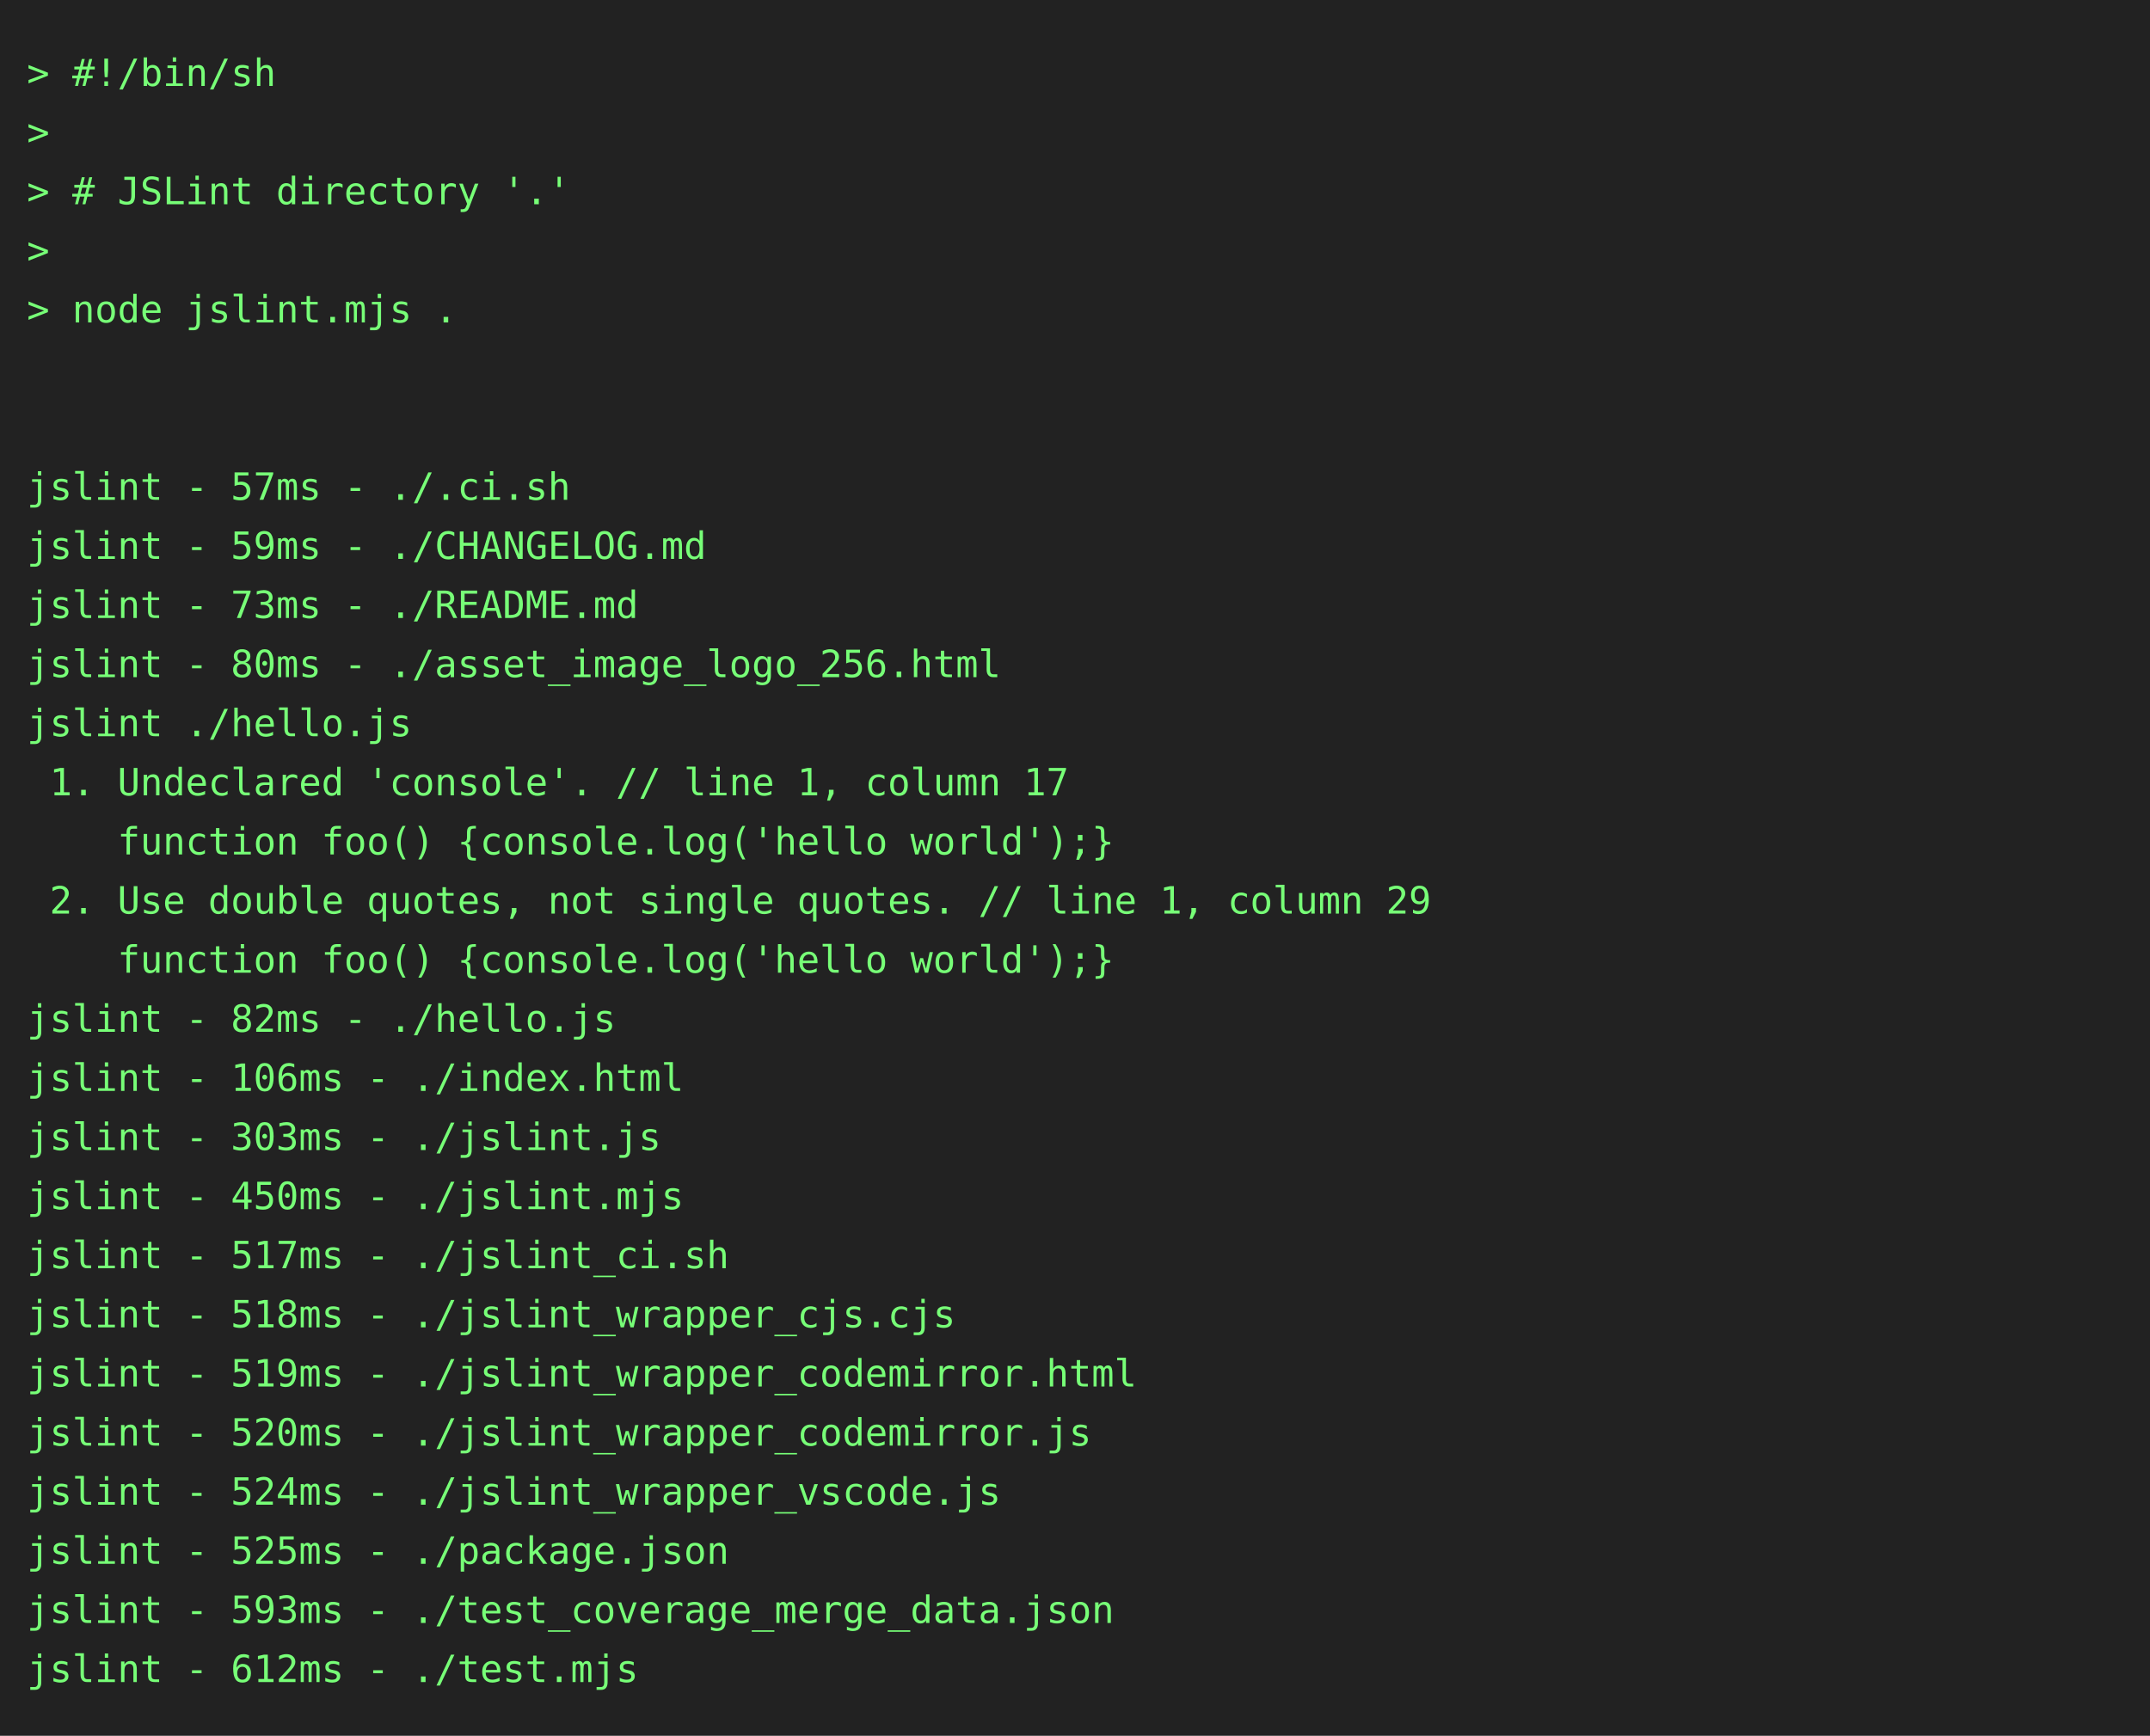
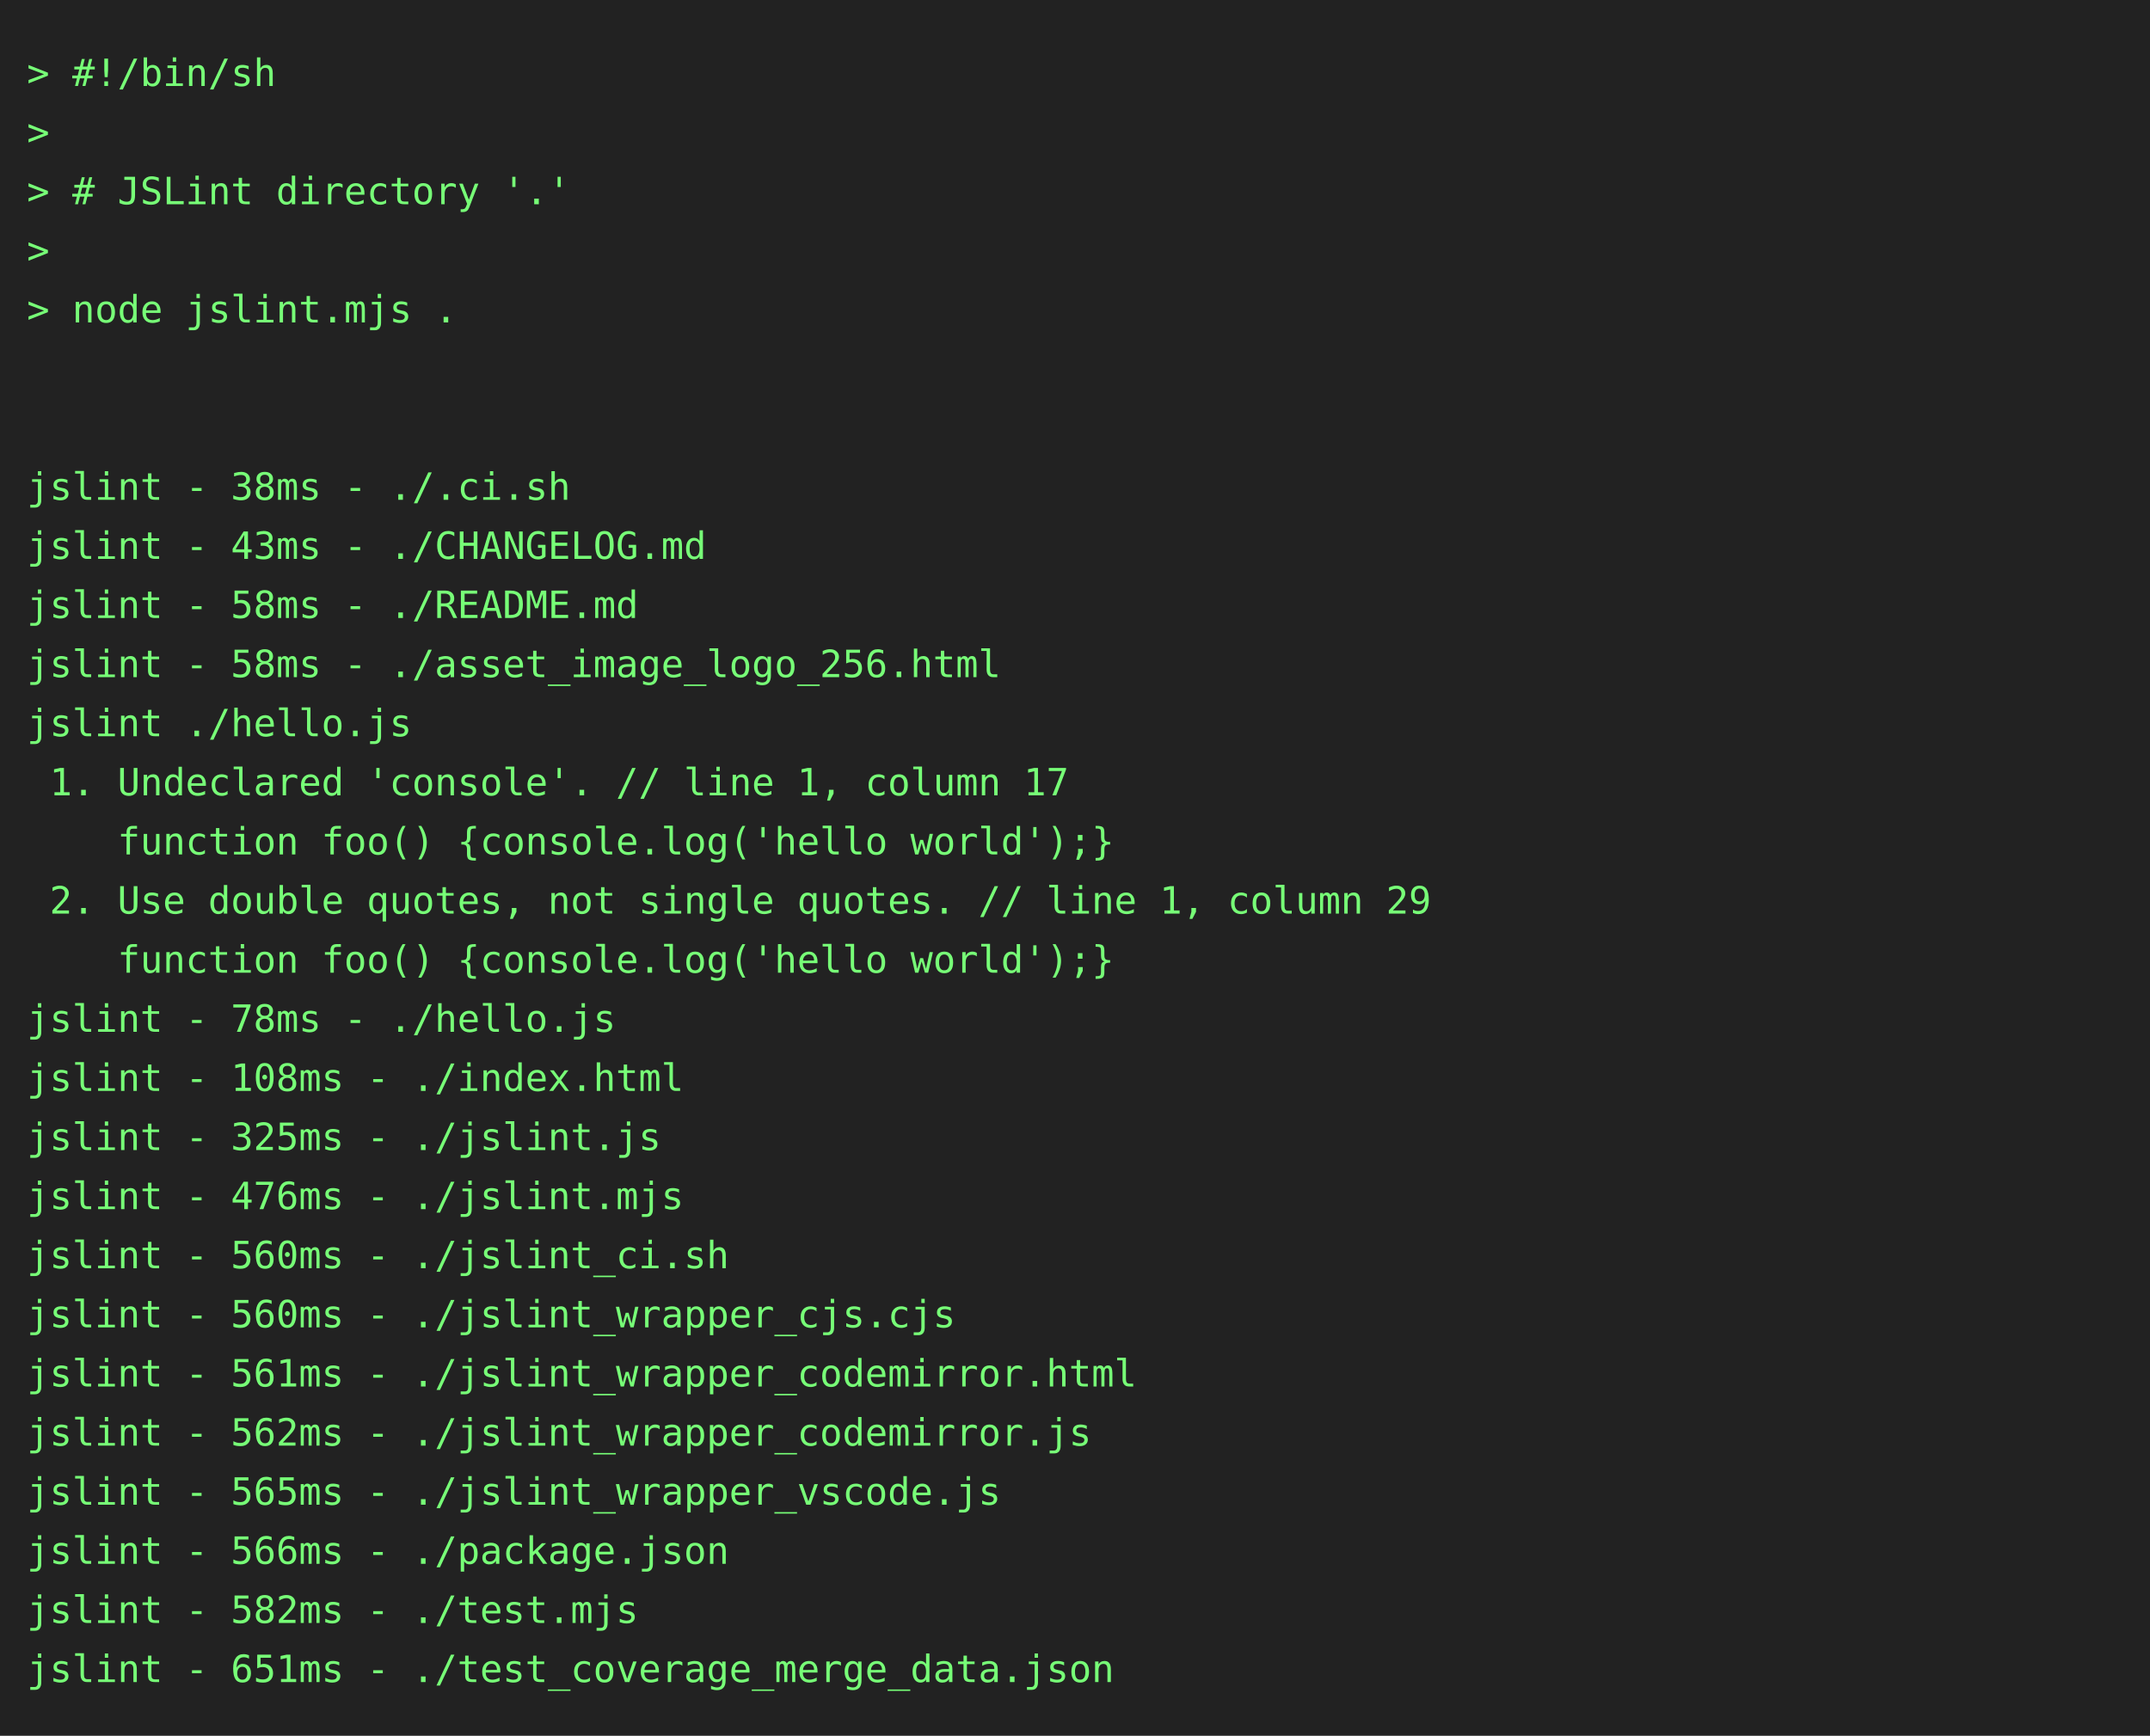
<svg xmlns="http://www.w3.org/2000/svg" height="646" width="800">
  <rect height="646" fill="#222" width="800" />
  <text fill="#7f7" font-family="consolas, menlo, monospace" font-size="14" xml:space="preserve">
    <tspan lengthAdjust="spacingAndGlyphs" textLength="768" x="10" y="32">&gt; #!/bin/sh                                                                                      </tspan>
    <tspan lengthAdjust="spacingAndGlyphs" textLength="768" x="10" y="54">&gt;                                                                                                </tspan>
    <tspan lengthAdjust="spacingAndGlyphs" textLength="768" x="10" y="76">&gt; # JSLint directory '.'                                                                         </tspan>
    <tspan lengthAdjust="spacingAndGlyphs" textLength="768" x="10" y="98">&gt;                                                                                                </tspan>
    <tspan lengthAdjust="spacingAndGlyphs" textLength="768" x="10" y="120">&gt; node jslint.mjs .                                                                              </tspan>
    <tspan lengthAdjust="spacingAndGlyphs" textLength="768" x="10" y="142">                                                                                                 </tspan>
    <tspan lengthAdjust="spacingAndGlyphs" textLength="768" x="10" y="164">                                                                                                 </tspan>
-     <tspan lengthAdjust="spacingAndGlyphs" textLength="768" x="10" y="186">jslint - 57ms - ./.ci.sh                                                                         </tspan>
-     <tspan lengthAdjust="spacingAndGlyphs" textLength="768" x="10" y="208">jslint - 59ms - ./CHANGELOG.md                                                                   </tspan>
-     <tspan lengthAdjust="spacingAndGlyphs" textLength="768" x="10" y="230">jslint - 73ms - ./README.md                                                                      </tspan>
-     <tspan lengthAdjust="spacingAndGlyphs" textLength="768" x="10" y="252">jslint - 80ms - ./asset_image_logo_256.html                                                      </tspan>
+     <tspan lengthAdjust="spacingAndGlyphs" textLength="768" x="10" y="186">jslint - 38ms - ./.ci.sh                                                                         </tspan>
+     <tspan lengthAdjust="spacingAndGlyphs" textLength="768" x="10" y="208">jslint - 43ms - ./CHANGELOG.md                                                                   </tspan>
+     <tspan lengthAdjust="spacingAndGlyphs" textLength="768" x="10" y="230">jslint - 58ms - ./README.md                                                                      </tspan>
+     <tspan lengthAdjust="spacingAndGlyphs" textLength="768" x="10" y="252">jslint - 58ms - ./asset_image_logo_256.html                                                      </tspan>
    <tspan lengthAdjust="spacingAndGlyphs" textLength="768" x="10" y="274">jslint ./hello.js                                                                                </tspan>
    <tspan lengthAdjust="spacingAndGlyphs" textLength="768" x="10" y="296"> 1. Undeclared 'console'. // line 1, column 17                                                   </tspan>
    <tspan lengthAdjust="spacingAndGlyphs" textLength="768" x="10" y="318">    function foo() {console.log('hello world');}                                                 </tspan>
    <tspan lengthAdjust="spacingAndGlyphs" textLength="768" x="10" y="340"> 2. Use double quotes, not single quotes. // line 1, column 29                                   </tspan>
    <tspan lengthAdjust="spacingAndGlyphs" textLength="768" x="10" y="362">    function foo() {console.log('hello world');}                                                 </tspan>
-     <tspan lengthAdjust="spacingAndGlyphs" textLength="768" x="10" y="384">jslint - 82ms - ./hello.js                                                                       </tspan>
-     <tspan lengthAdjust="spacingAndGlyphs" textLength="768" x="10" y="406">jslint - 106ms - ./index.html                                                                    </tspan>
-     <tspan lengthAdjust="spacingAndGlyphs" textLength="768" x="10" y="428">jslint - 303ms - ./jslint.js                                                                     </tspan>
-     <tspan lengthAdjust="spacingAndGlyphs" textLength="768" x="10" y="450">jslint - 450ms - ./jslint.mjs                                                                    </tspan>
-     <tspan lengthAdjust="spacingAndGlyphs" textLength="768" x="10" y="472">jslint - 517ms - ./jslint_ci.sh                                                                  </tspan>
-     <tspan lengthAdjust="spacingAndGlyphs" textLength="768" x="10" y="494">jslint - 518ms - ./jslint_wrapper_cjs.cjs                                                        </tspan>
-     <tspan lengthAdjust="spacingAndGlyphs" textLength="768" x="10" y="516">jslint - 519ms - ./jslint_wrapper_codemirror.html                                                </tspan>
-     <tspan lengthAdjust="spacingAndGlyphs" textLength="768" x="10" y="538">jslint - 520ms - ./jslint_wrapper_codemirror.js                                                  </tspan>
-     <tspan lengthAdjust="spacingAndGlyphs" textLength="768" x="10" y="560">jslint - 524ms - ./jslint_wrapper_vscode.js                                                      </tspan>
-     <tspan lengthAdjust="spacingAndGlyphs" textLength="768" x="10" y="582">jslint - 525ms - ./package.json                                                                  </tspan>
-     <tspan lengthAdjust="spacingAndGlyphs" textLength="768" x="10" y="604">jslint - 593ms - ./test_coverage_merge_data.json                                                 </tspan>
-     <tspan lengthAdjust="spacingAndGlyphs" textLength="768" x="10" y="626">jslint - 612ms - ./test.mjs                                                                      </tspan>
+     <tspan lengthAdjust="spacingAndGlyphs" textLength="768" x="10" y="384">jslint - 78ms - ./hello.js                                                                       </tspan>
+     <tspan lengthAdjust="spacingAndGlyphs" textLength="768" x="10" y="406">jslint - 108ms - ./index.html                                                                    </tspan>
+     <tspan lengthAdjust="spacingAndGlyphs" textLength="768" x="10" y="428">jslint - 325ms - ./jslint.js                                                                     </tspan>
+     <tspan lengthAdjust="spacingAndGlyphs" textLength="768" x="10" y="450">jslint - 476ms - ./jslint.mjs                                                                    </tspan>
+     <tspan lengthAdjust="spacingAndGlyphs" textLength="768" x="10" y="472">jslint - 560ms - ./jslint_ci.sh                                                                  </tspan>
+     <tspan lengthAdjust="spacingAndGlyphs" textLength="768" x="10" y="494">jslint - 560ms - ./jslint_wrapper_cjs.cjs                                                        </tspan>
+     <tspan lengthAdjust="spacingAndGlyphs" textLength="768" x="10" y="516">jslint - 561ms - ./jslint_wrapper_codemirror.html                                                </tspan>
+     <tspan lengthAdjust="spacingAndGlyphs" textLength="768" x="10" y="538">jslint - 562ms - ./jslint_wrapper_codemirror.js                                                  </tspan>
+     <tspan lengthAdjust="spacingAndGlyphs" textLength="768" x="10" y="560">jslint - 565ms - ./jslint_wrapper_vscode.js                                                      </tspan>
+     <tspan lengthAdjust="spacingAndGlyphs" textLength="768" x="10" y="582">jslint - 566ms - ./package.json                                                                  </tspan>
+     <tspan lengthAdjust="spacingAndGlyphs" textLength="768" x="10" y="604">jslint - 582ms - ./test.mjs                                                                      </tspan>
+     <tspan lengthAdjust="spacingAndGlyphs" textLength="768" x="10" y="626">jslint - 651ms - ./test_coverage_merge_data.json                                                 </tspan>
  </text>
</svg>
